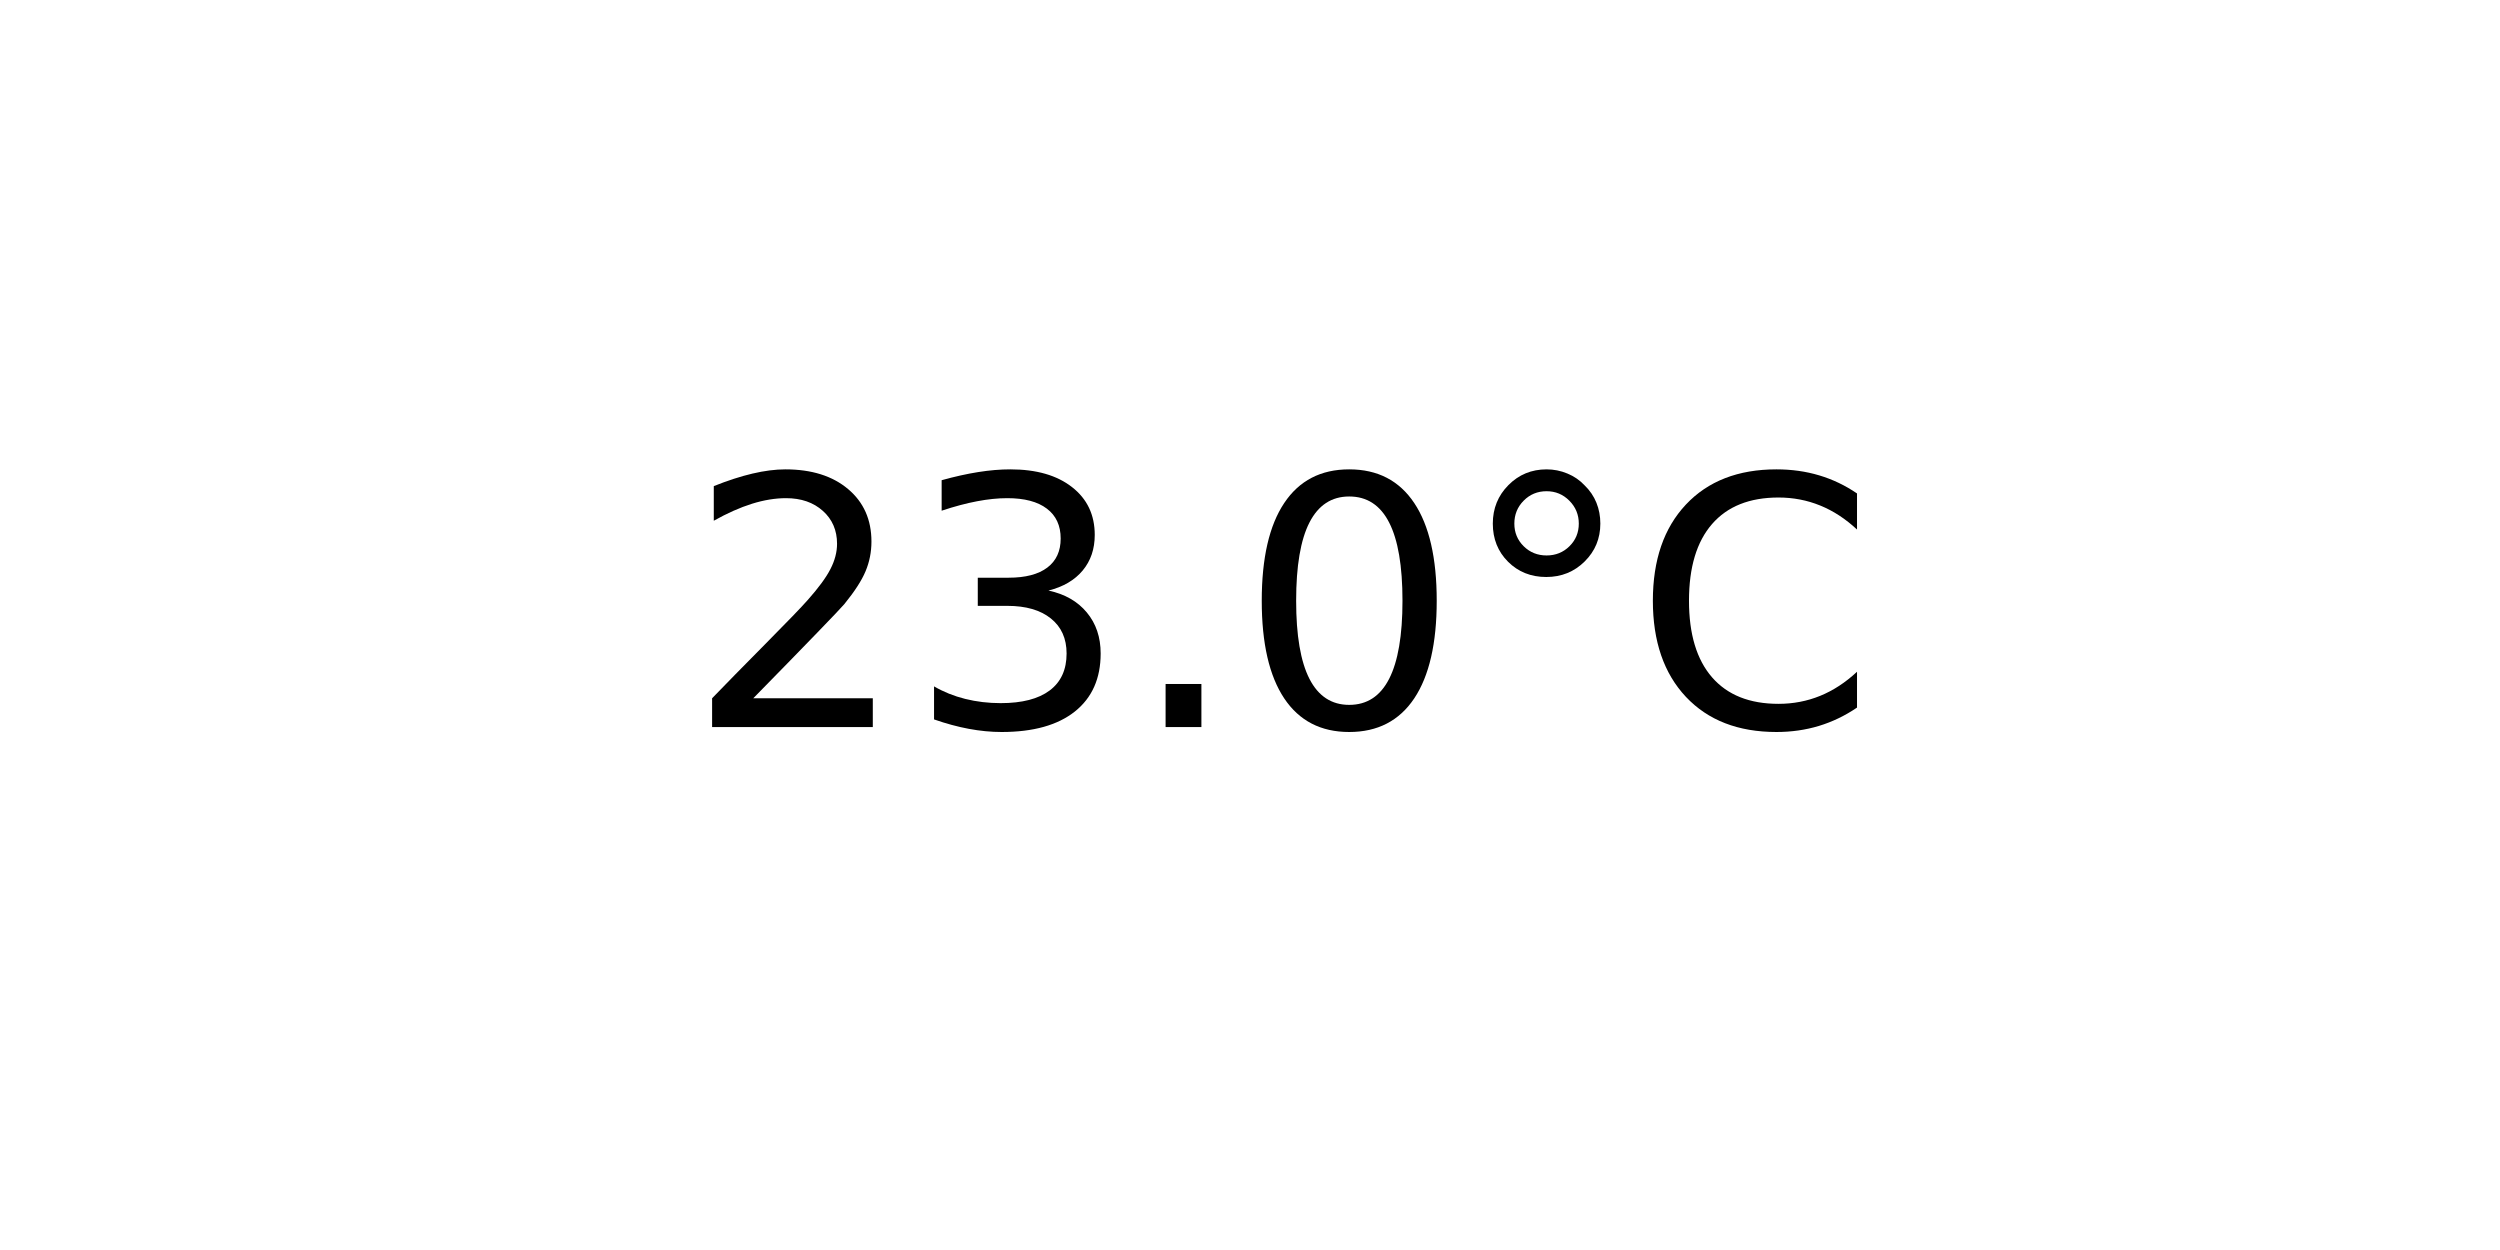
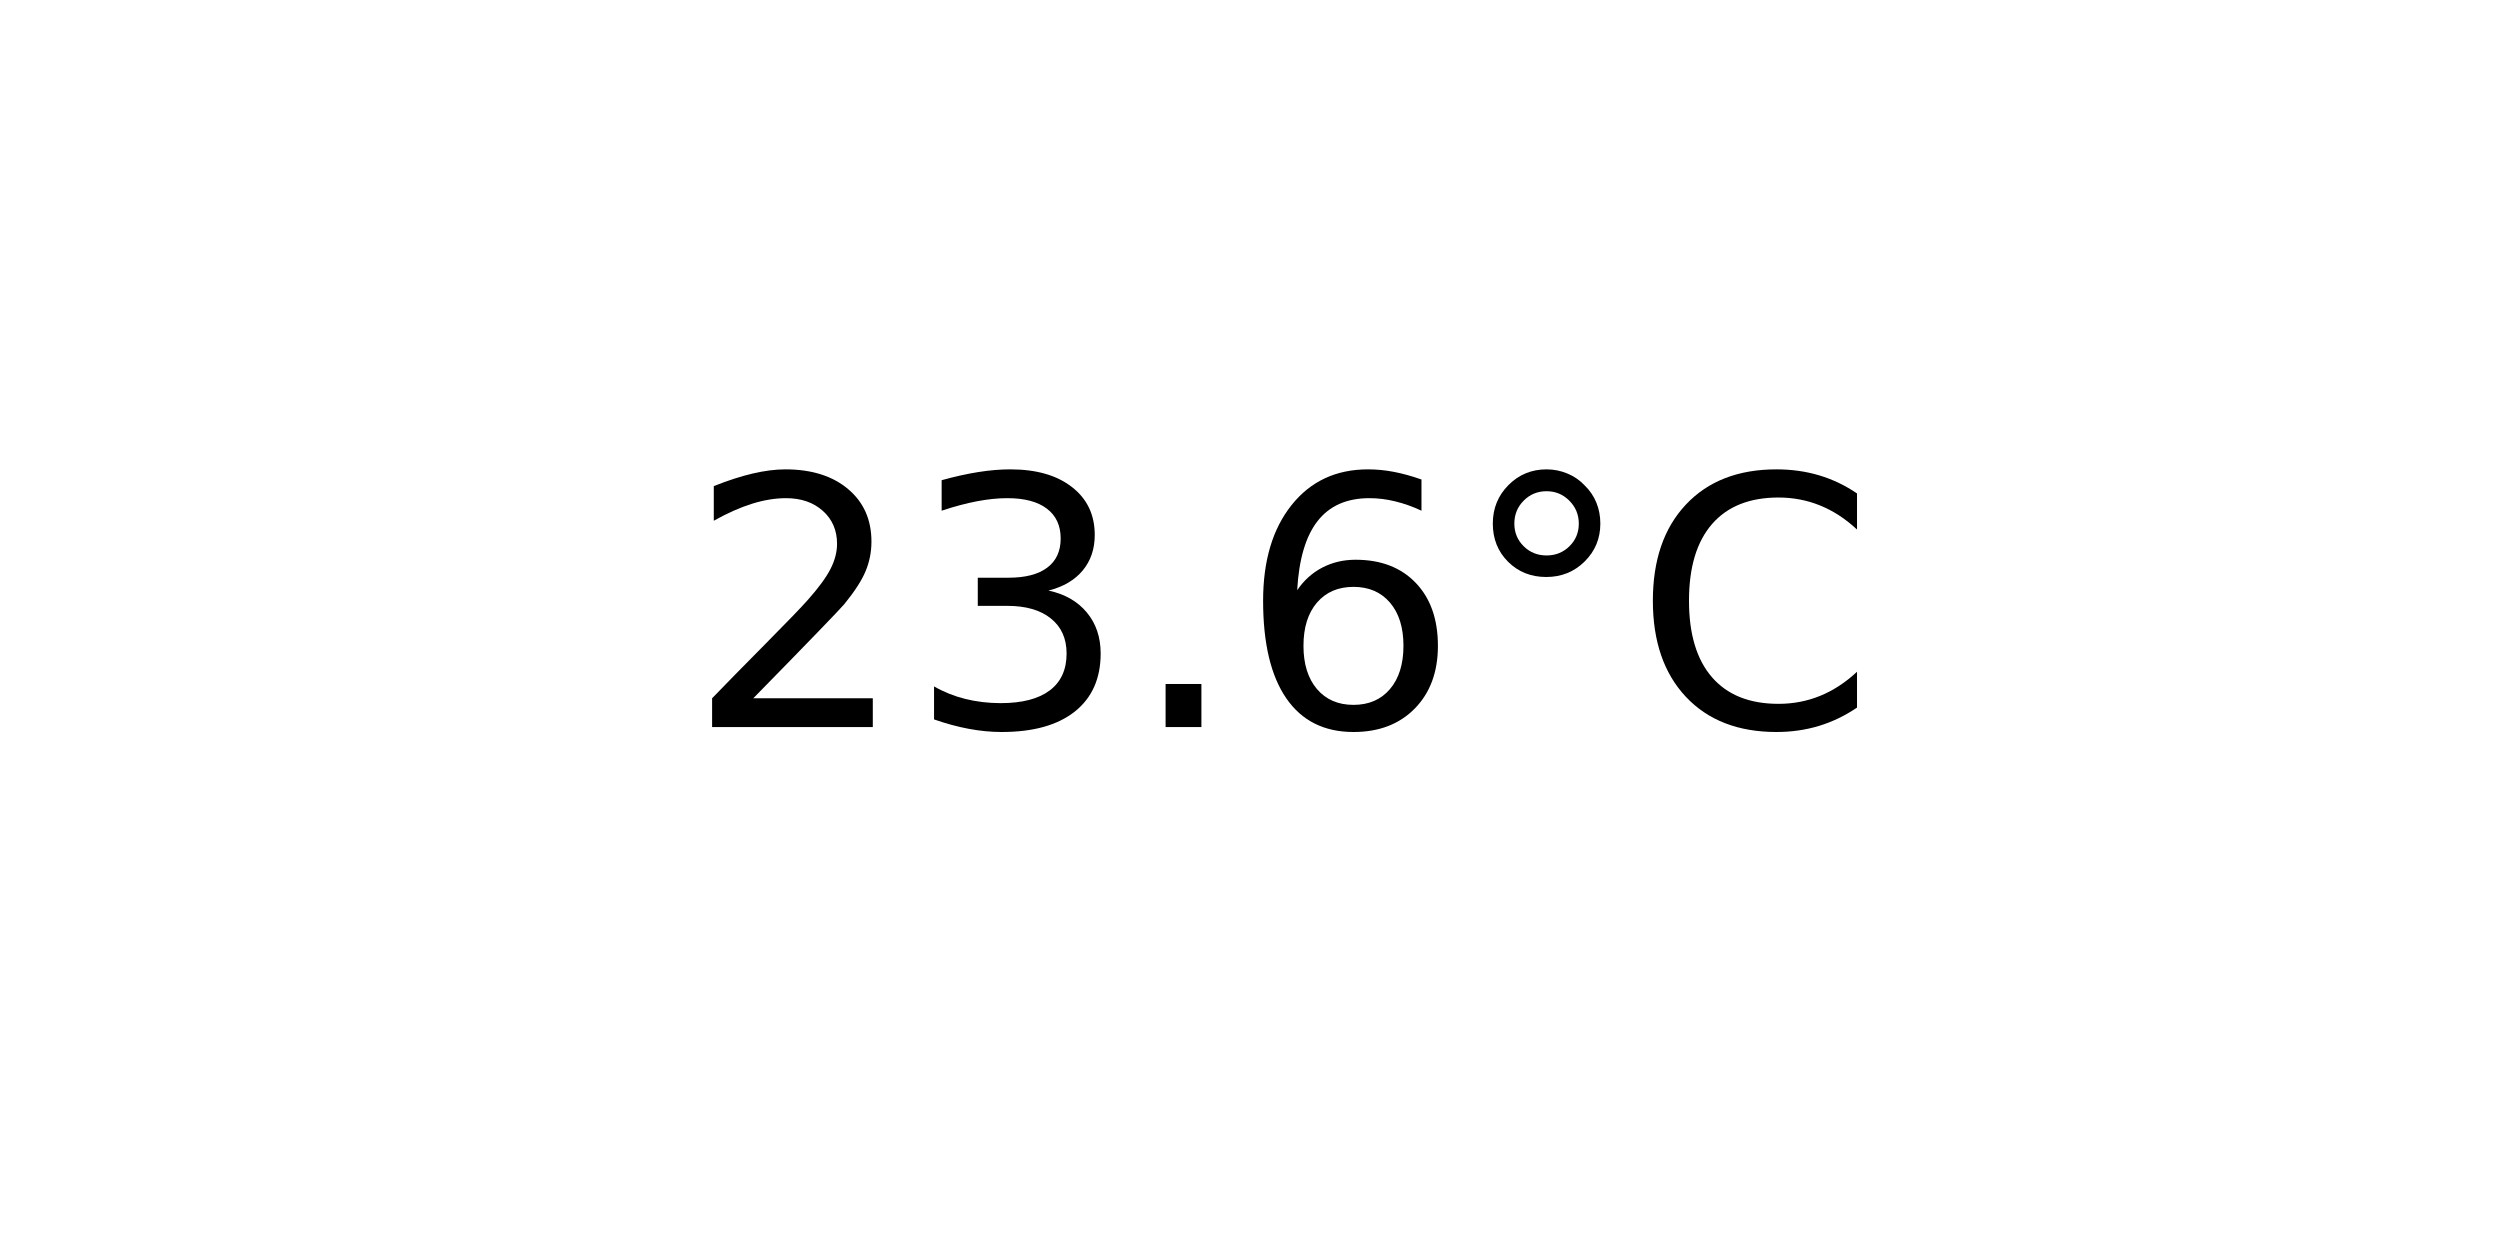
<svg xmlns="http://www.w3.org/2000/svg" xmlns:xlink="http://www.w3.org/1999/xlink" width="72pt" height="36pt" viewBox="0 0 72 36" version="1.1">
  <defs>
    <style type="text/css">*{stroke-linejoin: round; stroke-linecap: butt}</style>
  </defs>
  <g id="figure_1">
    <g id="axes_1">
      <g id="text_1">
        <g transform="translate(19.77578 20.93937) scale(0.1 -0.1)">
          <defs>
            <path id="DejaVuSans-32" d="M 1228 531  L 3431 531  L 3431 0  L 469 0  L 469 531  Q 828 903 1448 1529  Q 2069 2156 2228 2338  Q 2531 2678 2651 2914  Q 2772 3150 2772 3378  Q 2772 3750 2511 3984  Q 2250 4219 1831 4219  Q 1534 4219 1204 4116  Q 875 4013 500 3803  L 500 4441  Q 881 4594 1212 4672  Q 1544 4750 1819 4750  Q 2544 4750 2975 4387  Q 3406 4025 3406 3419  Q 3406 3131 3298 2873  Q 3191 2616 2906 2266  Q 2828 2175 2409 1742  Q 1991 1309 1228 531  z " transform="scale(0.015625)" />
            <path id="DejaVuSans-33" d="M 2597 2516  Q 3050 2419 3304 2112  Q 3559 1806 3559 1356  Q 3559 666 3084 287  Q 2609 -91 1734 -91  Q 1441 -91 1130 -33  Q 819 25 488 141  L 488 750  Q 750 597 1062 519  Q 1375 441 1716 441  Q 2309 441 2620 675  Q 2931 909 2931 1356  Q 2931 1769 2642 2001  Q 2353 2234 1838 2234  L 1294 2234  L 1294 2753  L 1863 2753  Q 2328 2753 2575 2939  Q 2822 3125 2822 3475  Q 2822 3834 2567 4026  Q 2313 4219 1838 4219  Q 1578 4219 1281 4162  Q 984 4106 628 3988  L 628 4550  Q 988 4650 1302 4700  Q 1616 4750 1894 4750  Q 2613 4750 3031 4423  Q 3450 4097 3450 3541  Q 3450 3153 3228 2886  Q 3006 2619 2597 2516  z " transform="scale(0.015625)" />
            <path id="DejaVuSans-2e" d="M 684 794  L 1344 794  L 1344 0  L 684 0  L 684 794  z " transform="scale(0.015625)" />
-             <path id="DejaVuSans-30" d="M 2034 4250  Q 1547 4250 1301 3770  Q 1056 3291 1056 2328  Q 1056 1369 1301 889  Q 1547 409 2034 409  Q 2525 409 2770 889  Q 3016 1369 3016 2328  Q 3016 3291 2770 3770  Q 2525 4250 2034 4250  z M 2034 4750  Q 2819 4750 3233 4129  Q 3647 3509 3647 2328  Q 3647 1150 3233 529  Q 2819 -91 2034 -91  Q 1250 -91 836 529  Q 422 1150 422 2328  Q 422 3509 836 4129  Q 1250 4750 2034 4750  z " transform="scale(0.015625)" />
+             <path id="DejaVuSans-36" d="M 2113 2584  Q 1688 2584 1439 2293  Q 1191 2003 1191 1497  Q 1191 994 1439 701  Q 1688 409 2113 409  Q 2538 409 2786 701  Q 3034 994 3034 1497  Q 3034 2003 2786 2293  Q 2538 2584 2113 2584  z M 3366 4563  L 3366 3988  Q 3128 4100 2886 4159  Q 2644 4219 2406 4219  Q 1781 4219 1451 3797  Q 1122 3375 1075 2522  Q 1259 2794 1537 2939  Q 1816 3084 2150 3084  Q 2853 3084 3261 2657  Q 3669 2231 3669 1497  Q 3669 778 3244 343  Q 2819 -91 2113 -91  Q 1303 -91 875 529  Q 447 1150 447 2328  Q 447 3434 972 4092  Q 1497 4750 2381 4750  Q 2619 4750 2861 4703  Q 3103 4656 3366 4563  z " transform="scale(0.015625)" />
            <path id="DejaVuSans-b0" d="M 1600 4347  Q 1350 4347 1178 4173  Q 1006 4000 1006 3750  Q 1006 3503 1178 3333  Q 1350 3163 1600 3163  Q 1850 3163 2022 3333  Q 2194 3503 2194 3750  Q 2194 3997 2020 4172  Q 1847 4347 1600 4347  z M 1600 4750  Q 1800 4750 1984 4673  Q 2169 4597 2303 4453  Q 2447 4313 2519 4134  Q 2591 3956 2591 3750  Q 2591 3338 2302 3052  Q 2013 2766 1594 2766  Q 1172 2766 890 3047  Q 609 3328 609 3750  Q 609 4169 896 4459  Q 1184 4750 1600 4750  z " transform="scale(0.015625)" />
            <path id="DejaVuSans-43" d="M 4122 4306  L 4122 3641  Q 3803 3938 3442 4084  Q 3081 4231 2675 4231  Q 1875 4231 1450 3742  Q 1025 3253 1025 2328  Q 1025 1406 1450 917  Q 1875 428 2675 428  Q 3081 428 3442 575  Q 3803 722 4122 1019  L 4122 359  Q 3791 134 3420 21  Q 3050 -91 2638 -91  Q 1578 -91 968 557  Q 359 1206 359 2328  Q 359 3453 968 4101  Q 1578 4750 2638 4750  Q 3056 4750 3426 4639  Q 3797 4528 4122 4306  z " transform="scale(0.015625)" />
          </defs>
          <use xlink:href="#DejaVuSans-32" />
          <use xlink:href="#DejaVuSans-33" x="63.623" />
          <use xlink:href="#DejaVuSans-2e" x="127.246" />
-           <use xlink:href="#DejaVuSans-30" x="159.033" />
+           <use xlink:href="#DejaVuSans-36" x="159.033" />
          <use xlink:href="#DejaVuSans-b0" x="222.656" />
          <use xlink:href="#DejaVuSans-43" x="272.656" />
        </g>
      </g>
    </g>
  </g>
</svg>
